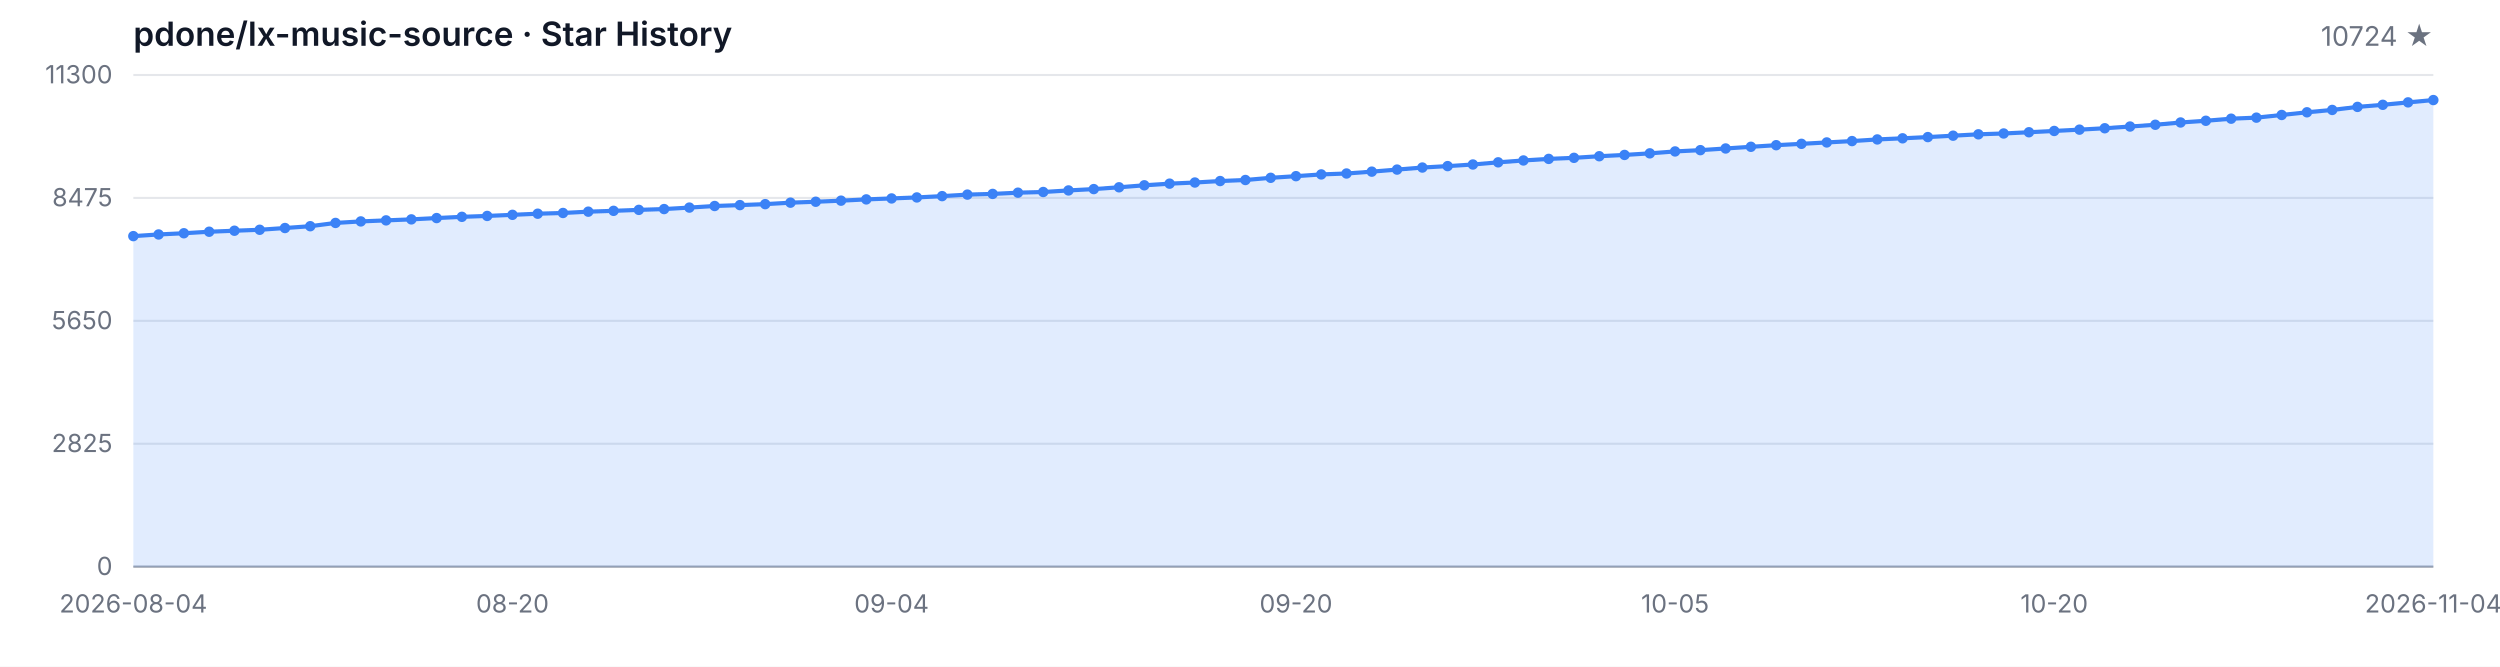
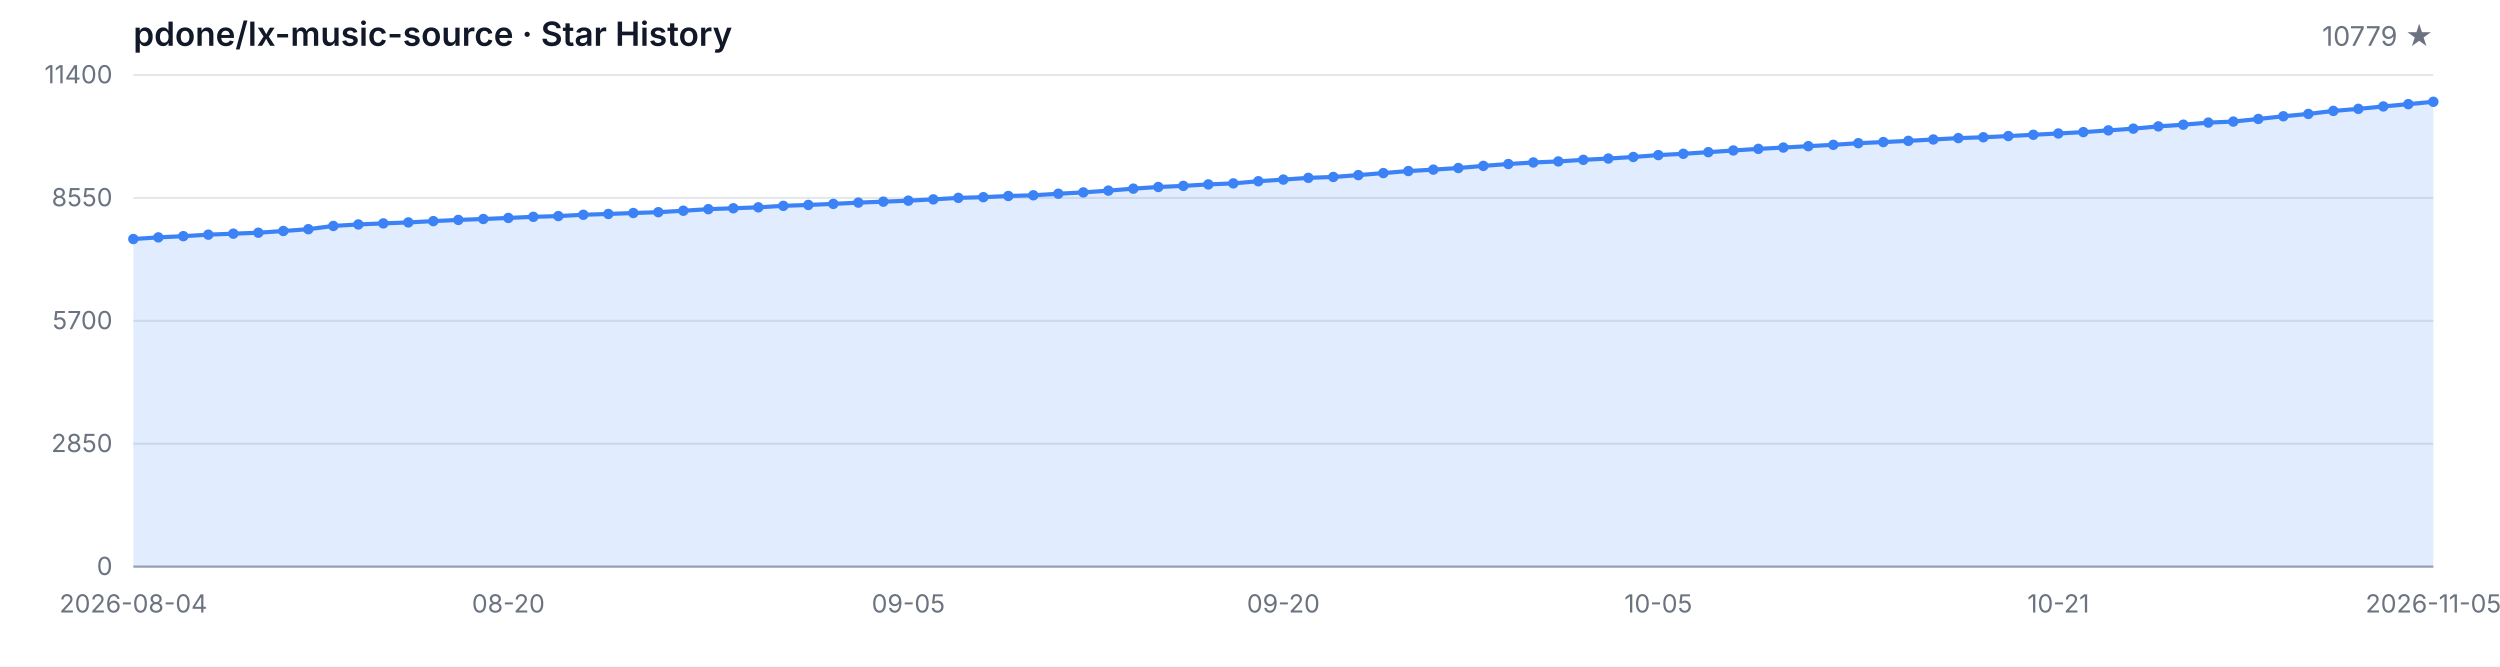
<svg xmlns="http://www.w3.org/2000/svg" width="1200" height="320" viewBox="0 0 1200 320" role="img" aria-label="Star History">
  <style>
  .bg { fill: #ffffff; }
  .grid { stroke: #e5e7eb; stroke-width: 1; }
  .axis { stroke: #9ca3af; stroke-width: 1; }
  .area { fill: rgba(59, 130, 246, 0.15); }
  .line { fill: none; stroke: #3b82f6; stroke-width: 2; stroke-linejoin: round; stroke-linecap: round; }
  .dot { fill: #3b82f6; }
  .tlabel { fill: #6b7280; font-family: -apple-system, BlinkMacSystemFont, 'Segoe UI', sans-serif; font-size: 12px; }
  .title { fill: #111827; font-family: -apple-system, BlinkMacSystemFont, 'Segoe UI', sans-serif; font-size: 16px; font-weight: 600; }
  .subtitle { fill: #6b7280; font-family: -apple-system, BlinkMacSystemFont, 'Segoe UI', sans-serif; font-size: 13px; }
  @media (prefers-color-scheme: dark) {
    .bg { fill: #0d1117; }
    .grid { stroke: #21262d; }
    .axis { stroke: #484f58; }
    .area { fill: rgba(58, 132, 255, 0.18); }
    .line { stroke: #58a6ff; }
    .dot { fill: #58a6ff; }
    .tlabel { fill: #8b949e; }
    .title { fill: #c9d1d9; }
    .subtitle { fill: #8b949e; }
  }
</style>
  <rect class="bg" width="1200" height="320" />
  <text class="title" x="64" y="22">pdone/lx-music-source · Star History</text>
-   <text class="subtitle" x="1168" y="22" text-anchor="end">10724 ★</text>
+   <text class="subtitle" x="1168" y="22" text-anchor="end">10779 ★</text>
  <line class="grid" x1="64" y1="272.00" x2="1168" y2="272.00" />
  <line class="grid" x1="64" y1="213.00" x2="1168" y2="213.00" />
  <line class="grid" x1="64" y1="154.00" x2="1168" y2="154.00" />
  <line class="grid" x1="64" y1="95.00" x2="1168" y2="95.00" />
  <line class="grid" x1="64" y1="36.00" x2="1168" y2="36.00" />
  <text class="tlabel" x="54" y="276.00" text-anchor="end">0</text>
-   <text class="tlabel" x="54" y="217.00" text-anchor="end">2825</text>
-   <text class="tlabel" x="54" y="158.00" text-anchor="end">5650</text>
-   <text class="tlabel" x="54" y="99.00" text-anchor="end">8475</text>
-   <text class="tlabel" x="54" y="40.00" text-anchor="end">11300</text>
+   <text class="tlabel" x="54" y="217.00" text-anchor="end">2850</text>
+   <text class="tlabel" x="54" y="158.00" text-anchor="end">5700</text>
+   <text class="tlabel" x="54" y="99.00" text-anchor="end">8550</text>
+   <text class="tlabel" x="54" y="40.00" text-anchor="end">11400</text>
  <line class="axis" x1="64" y1="272" x2="1168" y2="272" />
-   <path class="area" d="M 64.00 272.00 L 64.00 113.34 L 76.13 112.54 L 88.26 111.96 L 100.40 111.23 L 112.53 110.75 L 124.66 110.29 L 136.79 109.45 L 148.92 108.58 L 161.05 107.01 L 173.19 106.28 L 185.32 105.78 L 197.45 105.30 L 209.58 104.67 L 221.71 104.08 L 233.85 103.65 L 245.98 103.12 L 258.11 102.58 L 270.24 102.23 L 282.37 101.60 L 294.51 101.20 L 306.64 100.74 L 318.77 100.35 L 330.90 99.64 L 343.03 98.88 L 355.16 98.45 L 367.30 97.99 L 379.43 97.28 L 391.56 96.84 L 403.69 96.32 L 415.82 95.71 L 427.96 95.25 L 440.09 94.77 L 452.22 94.14 L 464.35 93.41 L 476.48 93.08 L 488.62 92.49 L 500.75 92.16 L 512.88 91.41 L 525.01 90.76 L 537.14 89.90 L 549.27 88.94 L 561.41 88.15 L 573.54 87.61 L 585.67 86.90 L 597.80 86.40 L 609.93 85.35 L 622.07 84.56 L 634.20 83.72 L 646.33 83.28 L 658.46 82.39 L 670.59 81.40 L 682.73 80.42 L 694.86 79.73 L 706.99 78.96 L 719.12 77.92 L 731.25 77.02 L 743.38 76.27 L 755.52 75.76 L 767.65 74.99 L 779.78 74.37 L 791.91 73.61 L 804.04 72.69 L 816.18 72.07 L 828.31 71.27 L 840.44 70.46 L 852.57 69.69 L 864.70 69.04 L 876.84 68.37 L 888.97 67.72 L 901.10 66.93 L 913.23 66.39 L 925.36 65.80 L 937.49 65.13 L 949.63 64.47 L 961.76 64.07 L 973.89 63.48 L 986.02 62.86 L 998.15 62.23 L 1010.29 61.56 L 1022.42 60.73 L 1034.55 59.89 L 1046.68 58.79 L 1058.81 57.97 L 1070.95 56.97 L 1083.08 56.47 L 1095.21 55.19 L 1107.34 53.90 L 1119.47 52.77 L 1131.60 51.31 L 1143.74 50.31 L 1155.87 49.14 L 1168.00 48.03 L 1168.00 272.00 Z" />
-   <path class="line" d="M 64.00 113.34 L 76.13 112.54 L 88.26 111.96 L 100.40 111.23 L 112.53 110.75 L 124.66 110.29 L 136.79 109.45 L 148.92 108.58 L 161.05 107.01 L 173.19 106.28 L 185.32 105.78 L 197.45 105.30 L 209.58 104.67 L 221.71 104.08 L 233.85 103.65 L 245.98 103.12 L 258.11 102.58 L 270.24 102.23 L 282.37 101.60 L 294.51 101.20 L 306.64 100.74 L 318.77 100.35 L 330.90 99.64 L 343.03 98.88 L 355.16 98.45 L 367.30 97.99 L 379.43 97.28 L 391.56 96.84 L 403.69 96.32 L 415.82 95.71 L 427.96 95.25 L 440.09 94.77 L 452.22 94.14 L 464.35 93.41 L 476.48 93.08 L 488.62 92.49 L 500.75 92.16 L 512.88 91.41 L 525.01 90.76 L 537.14 89.90 L 549.27 88.94 L 561.41 88.15 L 573.54 87.61 L 585.67 86.90 L 597.80 86.40 L 609.93 85.35 L 622.07 84.56 L 634.20 83.72 L 646.33 83.28 L 658.46 82.39 L 670.59 81.40 L 682.73 80.42 L 694.86 79.73 L 706.99 78.96 L 719.12 77.92 L 731.25 77.02 L 743.38 76.27 L 755.52 75.76 L 767.65 74.99 L 779.78 74.37 L 791.91 73.61 L 804.04 72.69 L 816.18 72.07 L 828.31 71.27 L 840.44 70.46 L 852.57 69.69 L 864.70 69.04 L 876.84 68.37 L 888.97 67.72 L 901.10 66.93 L 913.23 66.39 L 925.36 65.80 L 937.49 65.13 L 949.63 64.47 L 961.76 64.07 L 973.89 63.48 L 986.02 62.86 L 998.15 62.23 L 1010.29 61.56 L 1022.42 60.73 L 1034.55 59.89 L 1046.68 58.79 L 1058.81 57.97 L 1070.95 56.97 L 1083.08 56.47 L 1095.21 55.19 L 1107.34 53.90 L 1119.47 52.77 L 1131.60 51.31 L 1143.74 50.31 L 1155.87 49.14 L 1168.00 48.03" />
-   <circle class="dot" cx="64.00" cy="113.34" r="2.5" />
-   <circle class="dot" cx="76.13" cy="112.54" r="2.5" />
-   <circle class="dot" cx="88.26" cy="111.96" r="2.5" />
-   <circle class="dot" cx="100.40" cy="111.23" r="2.5" />
-   <circle class="dot" cx="112.53" cy="110.75" r="2.5" />
-   <circle class="dot" cx="124.66" cy="110.29" r="2.5" />
-   <circle class="dot" cx="136.79" cy="109.45" r="2.5" />
-   <circle class="dot" cx="148.92" cy="108.58" r="2.5" />
-   <circle class="dot" cx="161.05" cy="107.01" r="2.5" />
-   <circle class="dot" cx="173.19" cy="106.28" r="2.5" />
-   <circle class="dot" cx="185.32" cy="105.78" r="2.5" />
-   <circle class="dot" cx="197.45" cy="105.30" r="2.5" />
-   <circle class="dot" cx="209.58" cy="104.67" r="2.5" />
-   <circle class="dot" cx="221.71" cy="104.08" r="2.5" />
-   <circle class="dot" cx="233.85" cy="103.65" r="2.5" />
-   <circle class="dot" cx="245.98" cy="103.12" r="2.5" />
-   <circle class="dot" cx="258.11" cy="102.58" r="2.5" />
-   <circle class="dot" cx="270.24" cy="102.23" r="2.5" />
-   <circle class="dot" cx="282.37" cy="101.60" r="2.5" />
-   <circle class="dot" cx="294.51" cy="101.20" r="2.5" />
-   <circle class="dot" cx="306.64" cy="100.74" r="2.5" />
-   <circle class="dot" cx="318.77" cy="100.35" r="2.5" />
-   <circle class="dot" cx="330.90" cy="99.64" r="2.5" />
-   <circle class="dot" cx="343.03" cy="98.88" r="2.5" />
-   <circle class="dot" cx="355.16" cy="98.45" r="2.5" />
-   <circle class="dot" cx="367.30" cy="97.99" r="2.5" />
-   <circle class="dot" cx="379.43" cy="97.28" r="2.5" />
-   <circle class="dot" cx="391.56" cy="96.84" r="2.5" />
-   <circle class="dot" cx="403.69" cy="96.32" r="2.5" />
-   <circle class="dot" cx="415.82" cy="95.71" r="2.5" />
-   <circle class="dot" cx="427.96" cy="95.25" r="2.5" />
-   <circle class="dot" cx="440.09" cy="94.77" r="2.5" />
-   <circle class="dot" cx="452.22" cy="94.14" r="2.5" />
-   <circle class="dot" cx="464.35" cy="93.41" r="2.5" />
-   <circle class="dot" cx="476.48" cy="93.08" r="2.5" />
-   <circle class="dot" cx="488.62" cy="92.49" r="2.5" />
-   <circle class="dot" cx="500.75" cy="92.16" r="2.5" />
-   <circle class="dot" cx="512.88" cy="91.41" r="2.5" />
-   <circle class="dot" cx="525.01" cy="90.76" r="2.5" />
-   <circle class="dot" cx="537.14" cy="89.90" r="2.5" />
-   <circle class="dot" cx="549.27" cy="88.94" r="2.5" />
-   <circle class="dot" cx="561.41" cy="88.15" r="2.5" />
-   <circle class="dot" cx="573.54" cy="87.61" r="2.5" />
-   <circle class="dot" cx="585.67" cy="86.90" r="2.5" />
-   <circle class="dot" cx="597.80" cy="86.40" r="2.5" />
-   <circle class="dot" cx="609.93" cy="85.35" r="2.5" />
-   <circle class="dot" cx="622.07" cy="84.56" r="2.5" />
-   <circle class="dot" cx="634.20" cy="83.72" r="2.5" />
-   <circle class="dot" cx="646.33" cy="83.28" r="2.5" />
-   <circle class="dot" cx="658.46" cy="82.39" r="2.5" />
-   <circle class="dot" cx="670.59" cy="81.40" r="2.5" />
-   <circle class="dot" cx="682.73" cy="80.42" r="2.5" />
-   <circle class="dot" cx="694.86" cy="79.73" r="2.5" />
-   <circle class="dot" cx="706.99" cy="78.96" r="2.5" />
-   <circle class="dot" cx="719.12" cy="77.92" r="2.5" />
-   <circle class="dot" cx="731.25" cy="77.02" r="2.5" />
-   <circle class="dot" cx="743.38" cy="76.27" r="2.5" />
-   <circle class="dot" cx="755.52" cy="75.76" r="2.5" />
-   <circle class="dot" cx="767.65" cy="74.99" r="2.5" />
-   <circle class="dot" cx="779.78" cy="74.37" r="2.5" />
-   <circle class="dot" cx="791.91" cy="73.61" r="2.5" />
-   <circle class="dot" cx="804.04" cy="72.69" r="2.5" />
-   <circle class="dot" cx="816.18" cy="72.07" r="2.5" />
-   <circle class="dot" cx="828.31" cy="71.27" r="2.5" />
-   <circle class="dot" cx="840.44" cy="70.46" r="2.5" />
-   <circle class="dot" cx="852.57" cy="69.69" r="2.5" />
-   <circle class="dot" cx="864.70" cy="69.04" r="2.5" />
-   <circle class="dot" cx="876.84" cy="68.37" r="2.5" />
-   <circle class="dot" cx="888.97" cy="67.72" r="2.5" />
-   <circle class="dot" cx="901.10" cy="66.93" r="2.5" />
-   <circle class="dot" cx="913.23" cy="66.39" r="2.5" />
-   <circle class="dot" cx="925.36" cy="65.80" r="2.5" />
-   <circle class="dot" cx="937.49" cy="65.13" r="2.5" />
-   <circle class="dot" cx="949.63" cy="64.47" r="2.5" />
-   <circle class="dot" cx="961.76" cy="64.07" r="2.5" />
-   <circle class="dot" cx="973.89" cy="63.48" r="2.5" />
-   <circle class="dot" cx="986.02" cy="62.86" r="2.5" />
-   <circle class="dot" cx="998.15" cy="62.23" r="2.5" />
-   <circle class="dot" cx="1010.29" cy="61.56" r="2.5" />
-   <circle class="dot" cx="1022.42" cy="60.73" r="2.5" />
-   <circle class="dot" cx="1034.55" cy="59.89" r="2.5" />
-   <circle class="dot" cx="1046.68" cy="58.79" r="2.5" />
-   <circle class="dot" cx="1058.81" cy="57.97" r="2.5" />
-   <circle class="dot" cx="1070.95" cy="56.97" r="2.5" />
-   <circle class="dot" cx="1083.08" cy="56.47" r="2.5" />
-   <circle class="dot" cx="1095.21" cy="55.19" r="2.5" />
-   <circle class="dot" cx="1107.34" cy="53.90" r="2.5" />
-   <circle class="dot" cx="1119.47" cy="52.77" r="2.5" />
-   <circle class="dot" cx="1131.60" cy="51.31" r="2.5" />
-   <circle class="dot" cx="1143.74" cy="50.31" r="2.5" />
-   <circle class="dot" cx="1155.87" cy="49.14" r="2.5" />
-   <circle class="dot" cx="1168.00" cy="48.03" r="2.5" />
+   <path class="area" d="M 64.00 272.00 L 64.00 114.73 L 76.00 113.94 L 88.00 113.36 L 100.00 112.64 L 112.00 112.16 L 124.00 111.71 L 136.00 110.88 L 148.00 110.01 L 160.00 108.46 L 172.00 107.73 L 184.00 107.23 L 196.00 106.76 L 208.00 106.14 L 220.00 105.56 L 232.00 105.12 L 244.00 104.61 L 256.00 104.07 L 268.00 103.72 L 280.00 103.09 L 292.00 102.70 L 304.00 102.25 L 316.00 101.85 L 328.00 101.15 L 340.00 100.40 L 352.00 99.97 L 364.00 99.51 L 376.00 98.81 L 388.00 98.37 L 400.00 97.86 L 412.00 97.26 L 424.00 96.80 L 436.00 96.32 L 448.00 95.70 L 460.00 94.98 L 472.00 94.65 L 484.00 94.07 L 496.00 93.74 L 508.00 92.99 L 520.00 92.35 L 532.00 91.50 L 544.00 90.55 L 556.00 89.76 L 568.00 89.22 L 580.00 88.52 L 592.00 88.02 L 604.00 86.99 L 616.00 86.20 L 628.00 85.37 L 640.00 84.94 L 652.00 84.05 L 664.00 83.08 L 676.00 82.10 L 688.00 81.42 L 700.00 80.65 L 712.00 79.62 L 724.00 78.73 L 736.00 77.98 L 748.00 77.49 L 760.00 76.72 L 772.00 76.10 L 784.00 75.35 L 796.00 74.44 L 808.00 73.82 L 820.00 73.04 L 832.00 72.23 L 844.00 71.46 L 856.00 70.82 L 868.00 70.16 L 880.00 69.52 L 892.00 68.73 L 904.00 68.19 L 916.00 67.61 L 928.00 66.95 L 940.00 66.29 L 952.00 65.89 L 964.00 65.31 L 976.00 64.69 L 988.00 64.07 L 1000.00 63.41 L 1012.00 62.58 L 1024.00 61.75 L 1036.00 60.66 L 1048.00 59.85 L 1060.00 58.85 L 1072.00 58.36 L 1084.00 57.10 L 1096.00 55.81 L 1108.00 54.69 L 1120.00 53.24 L 1132.00 52.25 L 1144.00 51.09 L 1156.00 49.99 L 1168.00 48.86 L 1168.00 272.00 Z" />
+   <path class="line" d="M 64.00 114.73 L 76.00 113.94 L 88.00 113.36 L 100.00 112.64 L 112.00 112.16 L 124.00 111.71 L 136.00 110.88 L 148.00 110.01 L 160.00 108.46 L 172.00 107.73 L 184.00 107.23 L 196.00 106.76 L 208.00 106.14 L 220.00 105.56 L 232.00 105.12 L 244.00 104.61 L 256.00 104.07 L 268.00 103.72 L 280.00 103.09 L 292.00 102.70 L 304.00 102.25 L 316.00 101.85 L 328.00 101.15 L 340.00 100.40 L 352.00 99.97 L 364.00 99.51 L 376.00 98.81 L 388.00 98.37 L 400.00 97.86 L 412.00 97.26 L 424.00 96.80 L 436.00 96.32 L 448.00 95.70 L 460.00 94.98 L 472.00 94.65 L 484.00 94.07 L 496.00 93.74 L 508.00 92.99 L 520.00 92.35 L 532.00 91.50 L 544.00 90.55 L 556.00 89.76 L 568.00 89.22 L 580.00 88.52 L 592.00 88.02 L 604.00 86.99 L 616.00 86.20 L 628.00 85.37 L 640.00 84.94 L 652.00 84.05 L 664.00 83.08 L 676.00 82.10 L 688.00 81.42 L 700.00 80.65 L 712.00 79.62 L 724.00 78.73 L 736.00 77.98 L 748.00 77.49 L 760.00 76.72 L 772.00 76.10 L 784.00 75.35 L 796.00 74.44 L 808.00 73.82 L 820.00 73.04 L 832.00 72.23 L 844.00 71.46 L 856.00 70.82 L 868.00 70.16 L 880.00 69.52 L 892.00 68.73 L 904.00 68.19 L 916.00 67.61 L 928.00 66.95 L 940.00 66.29 L 952.00 65.89 L 964.00 65.31 L 976.00 64.69 L 988.00 64.07 L 1000.00 63.41 L 1012.00 62.58 L 1024.00 61.75 L 1036.00 60.66 L 1048.00 59.85 L 1060.00 58.85 L 1072.00 58.36 L 1084.00 57.10 L 1096.00 55.81 L 1108.00 54.69 L 1120.00 53.24 L 1132.00 52.25 L 1144.00 51.09 L 1156.00 49.99 L 1168.00 48.86" />
+   <circle class="dot" cx="64.00" cy="114.73" r="2.5" />
+   <circle class="dot" cx="76.00" cy="113.94" r="2.5" />
+   <circle class="dot" cx="88.00" cy="113.36" r="2.5" />
+   <circle class="dot" cx="100.00" cy="112.64" r="2.5" />
+   <circle class="dot" cx="112.00" cy="112.16" r="2.5" />
+   <circle class="dot" cx="124.00" cy="111.71" r="2.5" />
+   <circle class="dot" cx="136.00" cy="110.88" r="2.5" />
+   <circle class="dot" cx="148.00" cy="110.01" r="2.5" />
+   <circle class="dot" cx="160.00" cy="108.46" r="2.5" />
+   <circle class="dot" cx="172.00" cy="107.73" r="2.5" />
+   <circle class="dot" cx="184.00" cy="107.23" r="2.5" />
+   <circle class="dot" cx="196.00" cy="106.76" r="2.5" />
+   <circle class="dot" cx="208.00" cy="106.14" r="2.5" />
+   <circle class="dot" cx="220.00" cy="105.56" r="2.5" />
+   <circle class="dot" cx="232.00" cy="105.12" r="2.5" />
+   <circle class="dot" cx="244.00" cy="104.61" r="2.5" />
+   <circle class="dot" cx="256.00" cy="104.07" r="2.5" />
+   <circle class="dot" cx="268.00" cy="103.72" r="2.5" />
+   <circle class="dot" cx="280.00" cy="103.09" r="2.5" />
+   <circle class="dot" cx="292.00" cy="102.70" r="2.5" />
+   <circle class="dot" cx="304.00" cy="102.25" r="2.5" />
+   <circle class="dot" cx="316.00" cy="101.85" r="2.5" />
+   <circle class="dot" cx="328.00" cy="101.15" r="2.5" />
+   <circle class="dot" cx="340.00" cy="100.40" r="2.5" />
+   <circle class="dot" cx="352.00" cy="99.97" r="2.5" />
+   <circle class="dot" cx="364.00" cy="99.51" r="2.5" />
+   <circle class="dot" cx="376.00" cy="98.81" r="2.5" />
+   <circle class="dot" cx="388.00" cy="98.37" r="2.5" />
+   <circle class="dot" cx="400.00" cy="97.86" r="2.5" />
+   <circle class="dot" cx="412.00" cy="97.26" r="2.5" />
+   <circle class="dot" cx="424.00" cy="96.80" r="2.5" />
+   <circle class="dot" cx="436.00" cy="96.32" r="2.5" />
+   <circle class="dot" cx="448.00" cy="95.70" r="2.5" />
+   <circle class="dot" cx="460.00" cy="94.98" r="2.5" />
+   <circle class="dot" cx="472.00" cy="94.65" r="2.5" />
+   <circle class="dot" cx="484.00" cy="94.07" r="2.5" />
+   <circle class="dot" cx="496.00" cy="93.74" r="2.5" />
+   <circle class="dot" cx="508.00" cy="92.99" r="2.5" />
+   <circle class="dot" cx="520.00" cy="92.35" r="2.5" />
+   <circle class="dot" cx="532.00" cy="91.50" r="2.5" />
+   <circle class="dot" cx="544.00" cy="90.55" r="2.5" />
+   <circle class="dot" cx="556.00" cy="89.76" r="2.5" />
+   <circle class="dot" cx="568.00" cy="89.22" r="2.5" />
+   <circle class="dot" cx="580.00" cy="88.52" r="2.5" />
+   <circle class="dot" cx="592.00" cy="88.02" r="2.5" />
+   <circle class="dot" cx="604.00" cy="86.99" r="2.5" />
+   <circle class="dot" cx="616.00" cy="86.20" r="2.5" />
+   <circle class="dot" cx="628.00" cy="85.37" r="2.5" />
+   <circle class="dot" cx="640.00" cy="84.94" r="2.5" />
+   <circle class="dot" cx="652.00" cy="84.05" r="2.5" />
+   <circle class="dot" cx="664.00" cy="83.08" r="2.5" />
+   <circle class="dot" cx="676.00" cy="82.10" r="2.5" />
+   <circle class="dot" cx="688.00" cy="81.42" r="2.5" />
+   <circle class="dot" cx="700.00" cy="80.65" r="2.5" />
+   <circle class="dot" cx="712.00" cy="79.62" r="2.5" />
+   <circle class="dot" cx="724.00" cy="78.73" r="2.5" />
+   <circle class="dot" cx="736.00" cy="77.98" r="2.5" />
+   <circle class="dot" cx="748.00" cy="77.49" r="2.5" />
+   <circle class="dot" cx="760.00" cy="76.72" r="2.5" />
+   <circle class="dot" cx="772.00" cy="76.10" r="2.5" />
+   <circle class="dot" cx="784.00" cy="75.35" r="2.5" />
+   <circle class="dot" cx="796.00" cy="74.44" r="2.5" />
+   <circle class="dot" cx="808.00" cy="73.82" r="2.5" />
+   <circle class="dot" cx="820.00" cy="73.04" r="2.5" />
+   <circle class="dot" cx="832.00" cy="72.23" r="2.5" />
+   <circle class="dot" cx="844.00" cy="71.46" r="2.5" />
+   <circle class="dot" cx="856.00" cy="70.82" r="2.5" />
+   <circle class="dot" cx="868.00" cy="70.16" r="2.5" />
+   <circle class="dot" cx="880.00" cy="69.52" r="2.5" />
+   <circle class="dot" cx="892.00" cy="68.73" r="2.5" />
+   <circle class="dot" cx="904.00" cy="68.19" r="2.5" />
+   <circle class="dot" cx="916.00" cy="67.61" r="2.5" />
+   <circle class="dot" cx="928.00" cy="66.95" r="2.5" />
+   <circle class="dot" cx="940.00" cy="66.29" r="2.5" />
+   <circle class="dot" cx="952.00" cy="65.89" r="2.5" />
+   <circle class="dot" cx="964.00" cy="65.31" r="2.5" />
+   <circle class="dot" cx="976.00" cy="64.69" r="2.5" />
+   <circle class="dot" cx="988.00" cy="64.07" r="2.5" />
+   <circle class="dot" cx="1000.00" cy="63.41" r="2.5" />
+   <circle class="dot" cx="1012.00" cy="62.58" r="2.5" />
+   <circle class="dot" cx="1024.00" cy="61.75" r="2.5" />
+   <circle class="dot" cx="1036.00" cy="60.66" r="2.5" />
+   <circle class="dot" cx="1048.00" cy="59.85" r="2.5" />
+   <circle class="dot" cx="1060.00" cy="58.85" r="2.5" />
+   <circle class="dot" cx="1072.00" cy="58.36" r="2.5" />
+   <circle class="dot" cx="1084.00" cy="57.10" r="2.5" />
+   <circle class="dot" cx="1096.00" cy="55.81" r="2.5" />
+   <circle class="dot" cx="1108.00" cy="54.69" r="2.5" />
+   <circle class="dot" cx="1120.00" cy="53.24" r="2.5" />
+   <circle class="dot" cx="1132.00" cy="52.25" r="2.5" />
+   <circle class="dot" cx="1144.00" cy="51.09" r="2.5" />
+   <circle class="dot" cx="1156.00" cy="49.99" r="2.5" />
+   <circle class="dot" cx="1168.00" cy="48.86" r="2.5" />
  <text class="tlabel" x="64.00" y="294" text-anchor="middle">2026-08-04</text>
-   <text class="tlabel" x="245.98" y="294" text-anchor="middle">08-20</text>
-   <text class="tlabel" x="427.96" y="294" text-anchor="middle">09-04</text>
-   <text class="tlabel" x="622.07" y="294" text-anchor="middle">09-20</text>
-   <text class="tlabel" x="804.04" y="294" text-anchor="middle">10-05</text>
-   <text class="tlabel" x="986.02" y="294" text-anchor="middle">10-20</text>
-   <text class="tlabel" x="1168.00" y="294" text-anchor="middle">2026-11-04</text>
+   <text class="tlabel" x="244.00" y="294" text-anchor="middle">08-20</text>
+   <text class="tlabel" x="436.00" y="294" text-anchor="middle">09-05</text>
+   <text class="tlabel" x="616.00" y="294" text-anchor="middle">09-20</text>
+   <text class="tlabel" x="796.00" y="294" text-anchor="middle">10-05</text>
+   <text class="tlabel" x="988.00" y="294" text-anchor="middle">10-21</text>
+   <text class="tlabel" x="1168.00" y="294" text-anchor="middle">2026-11-05</text>
</svg>
